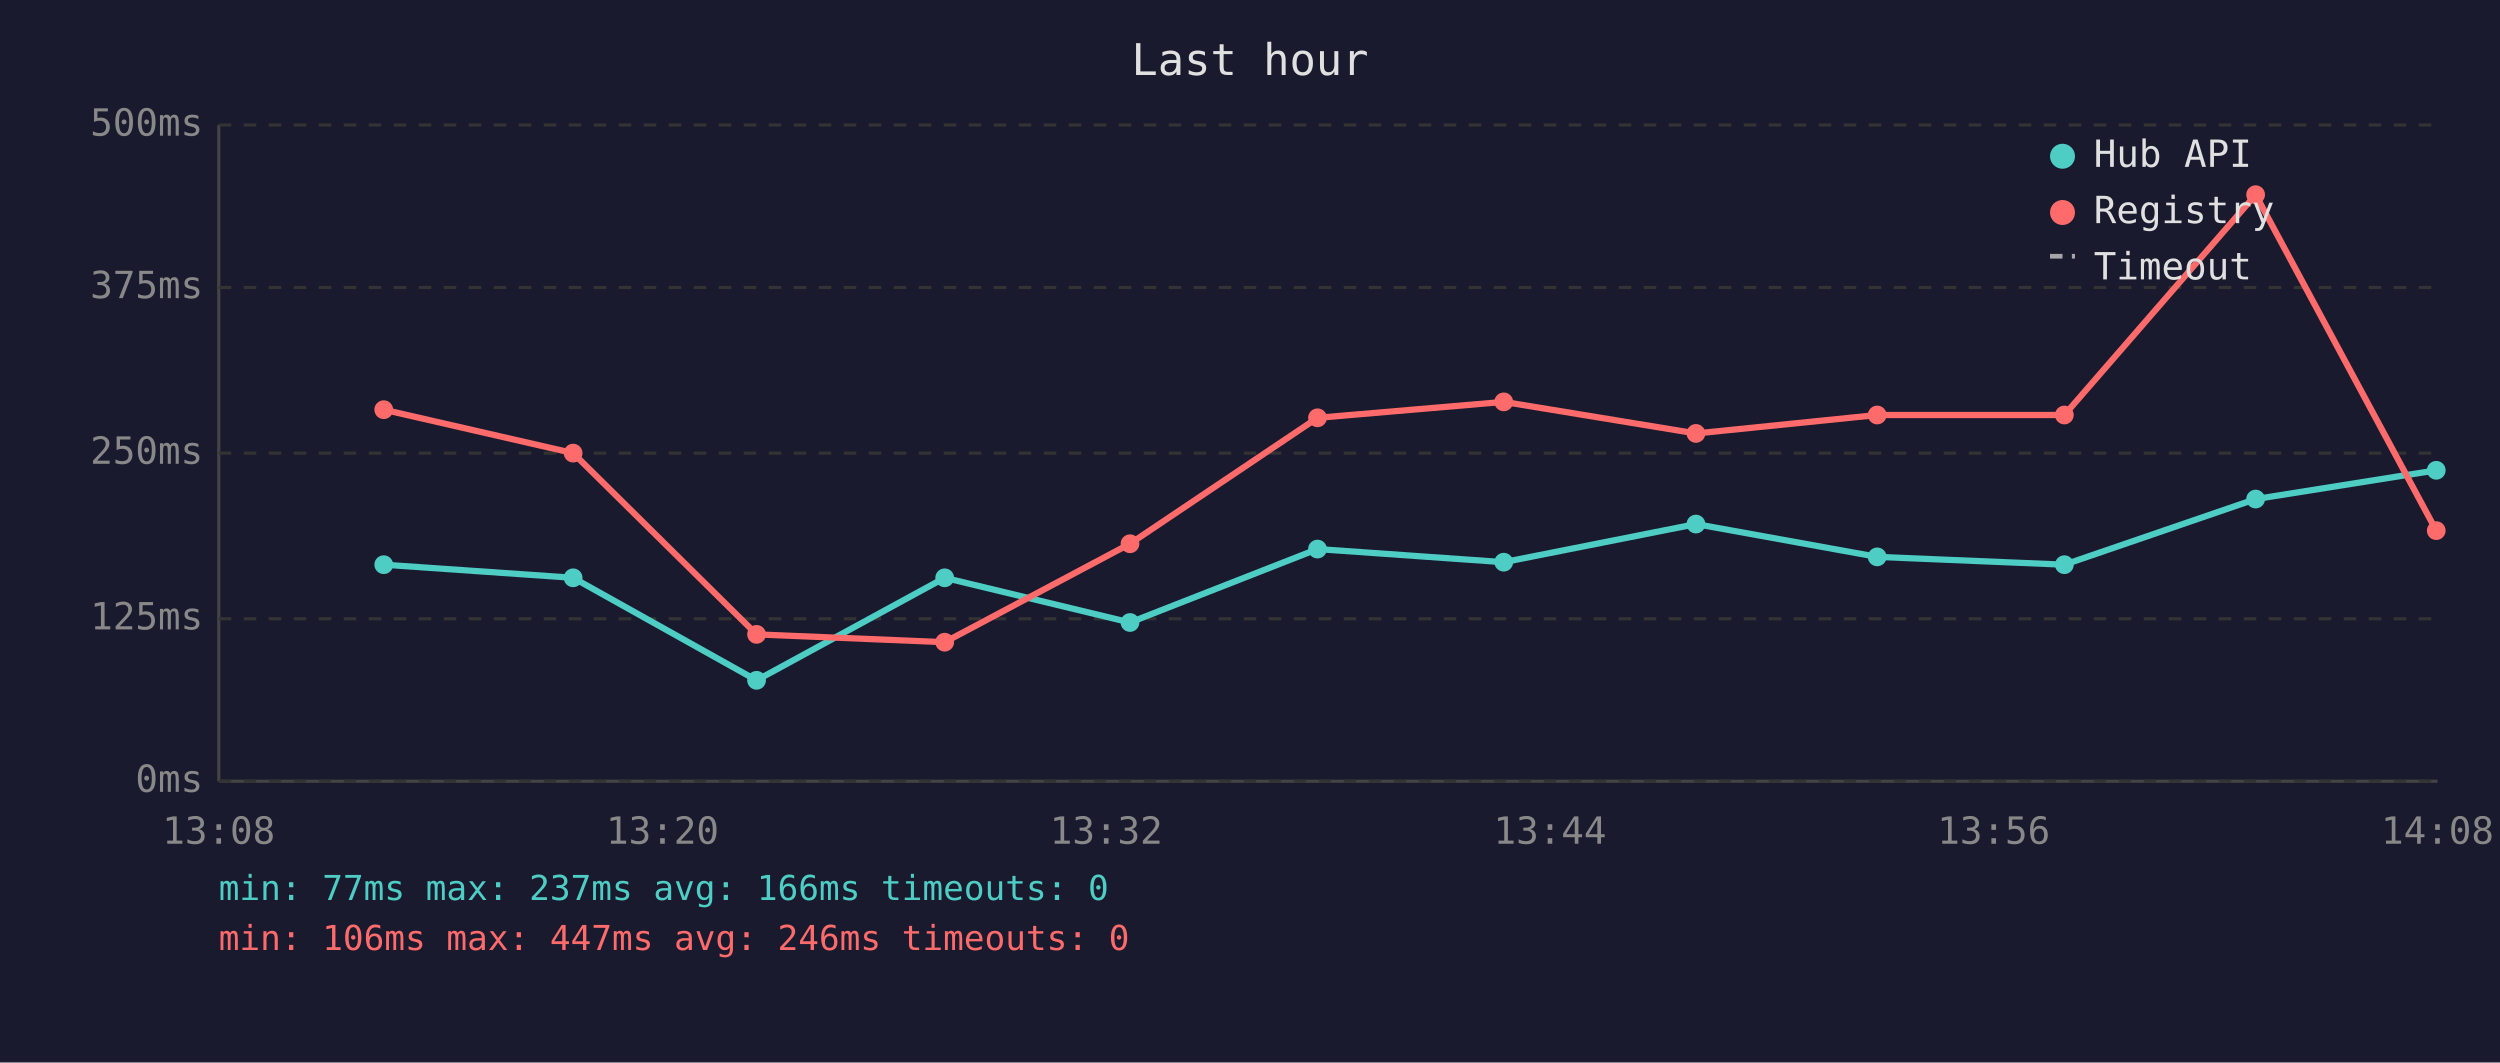
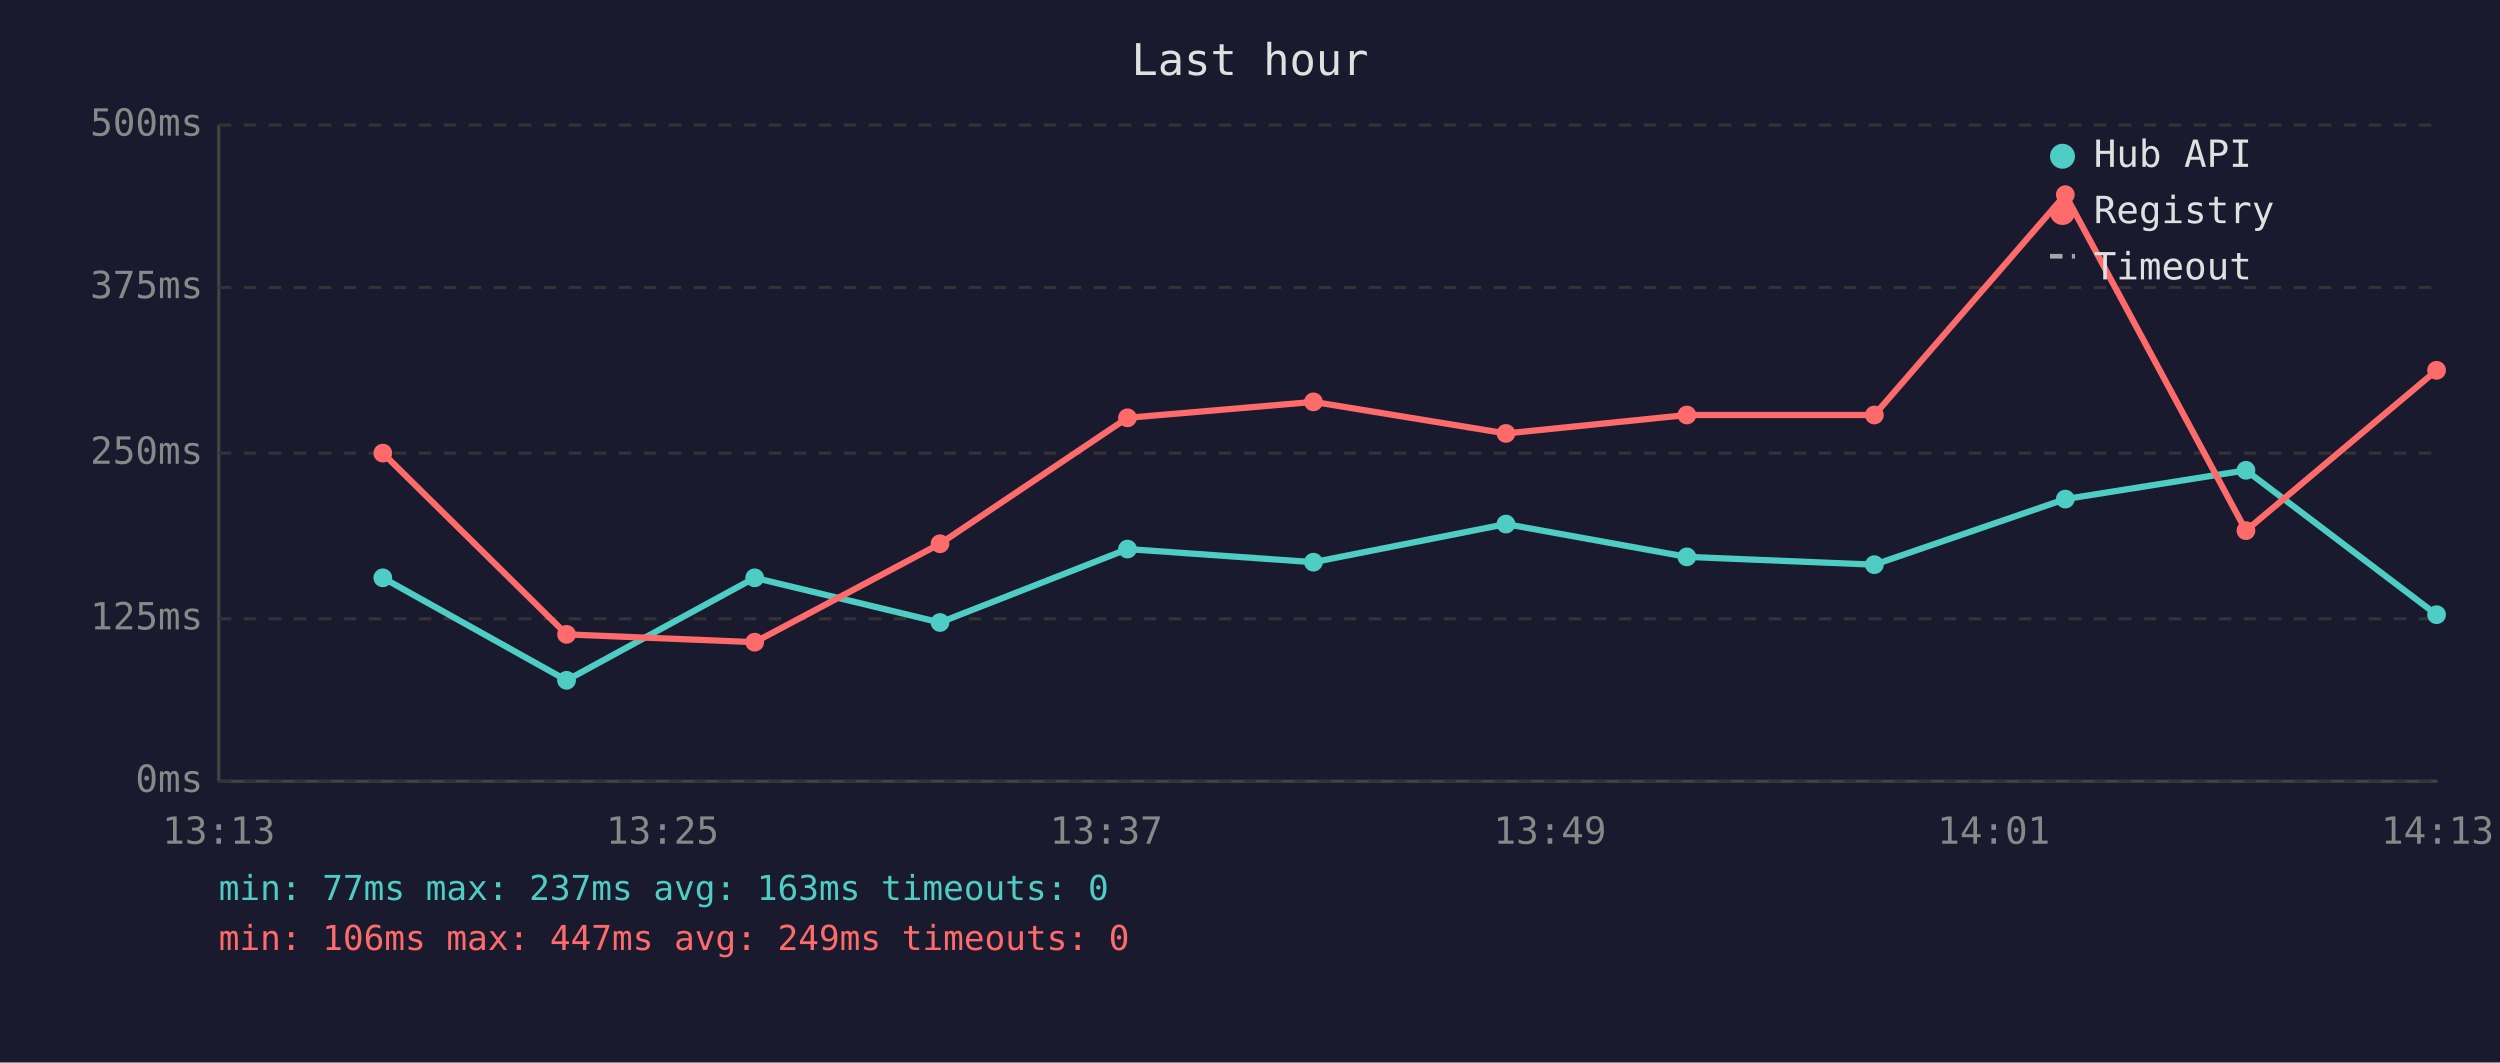
<svg xmlns="http://www.w3.org/2000/svg" viewBox="0 0 800 340" font-family="monospace" font-size="12">
  <rect width="800" height="340" fill="#1a1a2e" />
  <text x="400" y="24" fill="#e0e0e0" font-size="14" text-anchor="middle">Last hour</text>
  <line x1="70" y1="40" x2="70" y2="250" stroke="#444" stroke-width="1" />
  <line x1="70" y1="250" x2="780" y2="250" stroke="#444" stroke-width="1" />
  <line x1="70" y1="250" x2="780" y2="250" stroke="#333" stroke-width="1" stroke-dasharray="4" />
  <text x="65" y="250" fill="#888" text-anchor="end" dominant-baseline="middle">0ms</text>
  <line x1="70" y1="198" x2="780" y2="198" stroke="#333" stroke-width="1" stroke-dasharray="4" />
  <text x="65" y="198" fill="#888" text-anchor="end" dominant-baseline="middle">125ms</text>
  <line x1="70" y1="145" x2="780" y2="145" stroke="#333" stroke-width="1" stroke-dasharray="4" />
  <text x="65" y="145" fill="#888" text-anchor="end" dominant-baseline="middle">250ms</text>
  <line x1="70" y1="92" x2="780" y2="92" stroke="#333" stroke-width="1" stroke-dasharray="4" />
  <text x="65" y="92" fill="#888" text-anchor="end" dominant-baseline="middle">375ms</text>
  <line x1="70" y1="40" x2="780" y2="40" stroke="#333" stroke-width="1" stroke-dasharray="4" />
  <text x="65" y="40" fill="#888" text-anchor="end" dominant-baseline="middle">500ms</text>
-   <text x="70" y="270" fill="#888" text-anchor="middle">13:08</text>
-   <text x="212" y="270" fill="#888" text-anchor="middle">13:20</text>
-   <text x="354" y="270" fill="#888" text-anchor="middle">13:32</text>
-   <text x="496" y="270" fill="#888" text-anchor="middle">13:44</text>
-   <text x="638" y="270" fill="#888" text-anchor="middle">13:56</text>
-   <text x="780" y="270" fill="#888" text-anchor="middle">14:08</text>
-   <polyline points="122.8,180.7 183.4,184.9 242.1,217.7 302.3,184.9 361.6,199.2 421.6,175.7 481.2,179.9 542.7,167.7 600.7,178.2 660.6,180.7 721.8,159.7 779.6,150.5" fill="none" stroke="#4ecdc4" stroke-width="2" opacity="1" />
-   <circle cx="122.8" cy="180.7" r="3" fill="#4ecdc4" />
-   <circle cx="183.4" cy="184.9" r="3" fill="#4ecdc4" />
-   <circle cx="242.1" cy="217.7" r="3" fill="#4ecdc4" />
-   <circle cx="302.3" cy="184.9" r="3" fill="#4ecdc4" />
-   <circle cx="361.6" cy="199.2" r="3" fill="#4ecdc4" />
-   <circle cx="421.6" cy="175.7" r="3" fill="#4ecdc4" />
-   <circle cx="481.2" cy="179.9" r="3" fill="#4ecdc4" />
-   <circle cx="542.7" cy="167.7" r="3" fill="#4ecdc4" />
-   <circle cx="600.7" cy="178.2" r="3" fill="#4ecdc4" />
-   <circle cx="660.6" cy="180.7" r="3" fill="#4ecdc4" />
-   <circle cx="721.8" cy="159.7" r="3" fill="#4ecdc4" />
-   <circle cx="779.6" cy="150.5" r="3" fill="#4ecdc4" />
-   <polyline points="122.8,131.1 183.4,145.0 242.1,203.0 302.3,205.5 361.6,174.0 421.6,133.7 481.2,128.6 542.7,138.7 600.7,132.8 660.6,132.8 721.8,62.3 779.6,169.8" fill="none" stroke="#ff6b6b" stroke-width="2" opacity="1" />
-   <circle cx="122.8" cy="131.1" r="3" fill="#ff6b6b" />
-   <circle cx="183.4" cy="145.0" r="3" fill="#ff6b6b" />
-   <circle cx="242.1" cy="203.0" r="3" fill="#ff6b6b" />
-   <circle cx="302.3" cy="205.5" r="3" fill="#ff6b6b" />
-   <circle cx="361.6" cy="174.0" r="3" fill="#ff6b6b" />
-   <circle cx="421.6" cy="133.7" r="3" fill="#ff6b6b" />
-   <circle cx="481.2" cy="128.6" r="3" fill="#ff6b6b" />
-   <circle cx="542.7" cy="138.7" r="3" fill="#ff6b6b" />
-   <circle cx="600.7" cy="132.8" r="3" fill="#ff6b6b" />
-   <circle cx="660.6" cy="132.8" r="3" fill="#ff6b6b" />
-   <circle cx="721.8" cy="62.3" r="3" fill="#ff6b6b" />
-   <circle cx="779.6" cy="169.8" r="3" fill="#ff6b6b" />
+   <text x="70" y="270" fill="#888" text-anchor="middle">13:13</text>
+   <text x="212" y="270" fill="#888" text-anchor="middle">13:25</text>
+   <text x="354" y="270" fill="#888" text-anchor="middle">13:37</text>
+   <text x="496" y="270" fill="#888" text-anchor="middle">13:49</text>
+   <text x="638" y="270" fill="#888" text-anchor="middle">14:01</text>
+   <text x="780" y="270" fill="#888" text-anchor="middle">14:13</text>
+   <polyline points="122.5,184.9 181.3,217.7 241.5,184.9 300.8,199.2 360.8,175.7 420.3,179.9 481.9,167.7 539.8,178.2 599.8,180.7 660.9,159.7 718.7,150.5 779.7,196.7" fill="none" stroke="#4ecdc4" stroke-width="2" opacity="1" />
+   <circle cx="122.5" cy="184.9" r="3" fill="#4ecdc4" />
+   <circle cx="181.3" cy="217.7" r="3" fill="#4ecdc4" />
+   <circle cx="241.5" cy="184.9" r="3" fill="#4ecdc4" />
+   <circle cx="300.8" cy="199.2" r="3" fill="#4ecdc4" />
+   <circle cx="360.8" cy="175.7" r="3" fill="#4ecdc4" />
+   <circle cx="420.3" cy="179.9" r="3" fill="#4ecdc4" />
+   <circle cx="481.9" cy="167.7" r="3" fill="#4ecdc4" />
+   <circle cx="539.8" cy="178.2" r="3" fill="#4ecdc4" />
+   <circle cx="599.8" cy="180.7" r="3" fill="#4ecdc4" />
+   <circle cx="660.9" cy="159.7" r="3" fill="#4ecdc4" />
+   <circle cx="718.7" cy="150.5" r="3" fill="#4ecdc4" />
+   <circle cx="779.7" cy="196.7" r="3" fill="#4ecdc4" />
+   <polyline points="122.5,145.0 181.3,203.0 241.5,205.5 300.8,174.0 360.8,133.7 420.3,128.6 481.9,138.7 539.8,132.8 599.8,132.8 660.9,62.3 718.7,169.8 779.7,118.5" fill="none" stroke="#ff6b6b" stroke-width="2" opacity="1" />
+   <circle cx="122.5" cy="145.0" r="3" fill="#ff6b6b" />
+   <circle cx="181.3" cy="203.0" r="3" fill="#ff6b6b" />
+   <circle cx="241.5" cy="205.5" r="3" fill="#ff6b6b" />
+   <circle cx="300.8" cy="174.0" r="3" fill="#ff6b6b" />
+   <circle cx="360.8" cy="133.7" r="3" fill="#ff6b6b" />
+   <circle cx="420.3" cy="128.6" r="3" fill="#ff6b6b" />
+   <circle cx="481.9" cy="138.7" r="3" fill="#ff6b6b" />
+   <circle cx="539.8" cy="132.8" r="3" fill="#ff6b6b" />
+   <circle cx="599.8" cy="132.8" r="3" fill="#ff6b6b" />
+   <circle cx="660.9" cy="62.3" r="3" fill="#ff6b6b" />
+   <circle cx="718.7" cy="169.8" r="3" fill="#ff6b6b" />
+   <circle cx="779.7" cy="118.5" r="3" fill="#ff6b6b" />
  <circle cx="660" cy="50" r="4" fill="#4ecdc4" />
  <text x="670" y="50" fill="#e0e0e0" dominant-baseline="middle">Hub API</text>
  <circle cx="660" cy="68" r="4" fill="#ff6b6b" />
  <text x="670" y="68" fill="#e0e0e0" dominant-baseline="middle">Registry</text>
  <line x1="656" y1="82" x2="664" y2="82" stroke="#e0e0e0" stroke-width="1.5" stroke-dasharray="4,3" opacity="0.7" />
  <text x="670" y="86" fill="#e0e0e0" dominant-baseline="middle">Timeout</text>
-   <text x="70" y="288" fill="#4ecdc4" font-size="11">min: 77ms  max: 237ms  avg: 166ms  timeouts: 0</text>
-   <text x="70" y="304" fill="#ff6b6b" font-size="11">min: 106ms  max: 447ms  avg: 246ms  timeouts: 0</text>
+   <text x="70" y="288" fill="#4ecdc4" font-size="11">min: 77ms  max: 237ms  avg: 163ms  timeouts: 0</text>
+   <text x="70" y="304" fill="#ff6b6b" font-size="11">min: 106ms  max: 447ms  avg: 249ms  timeouts: 0</text>
</svg>
